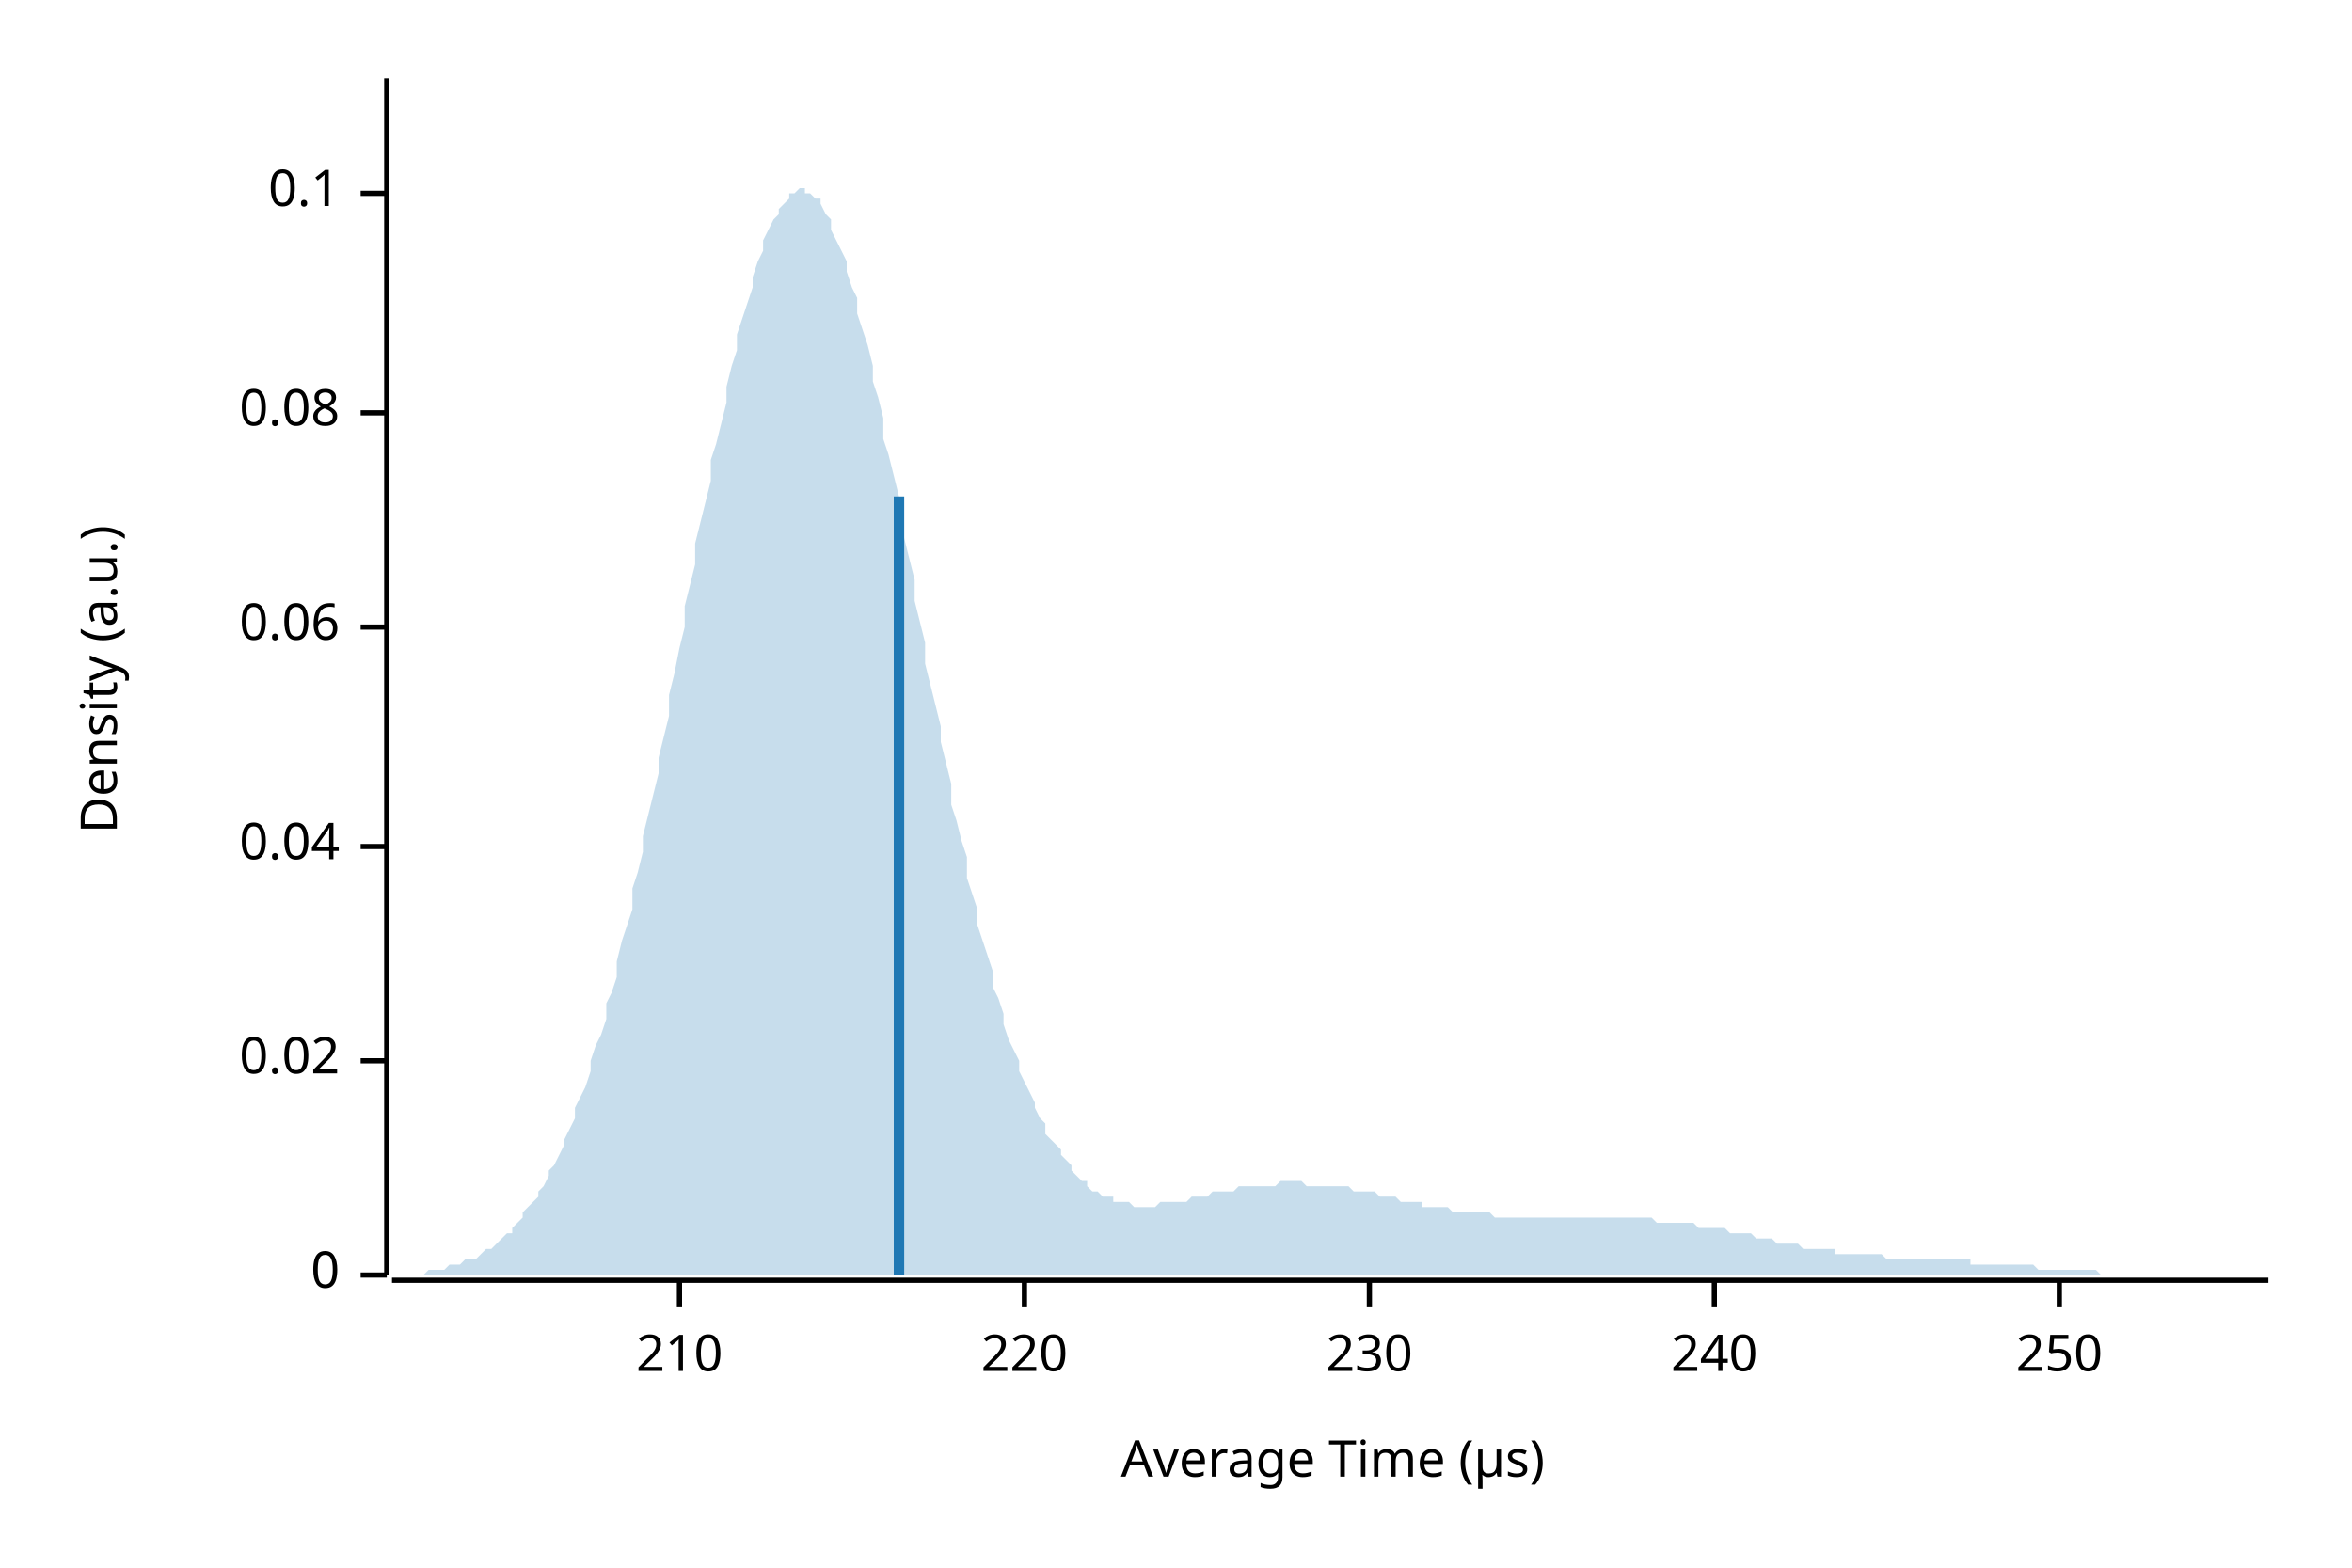
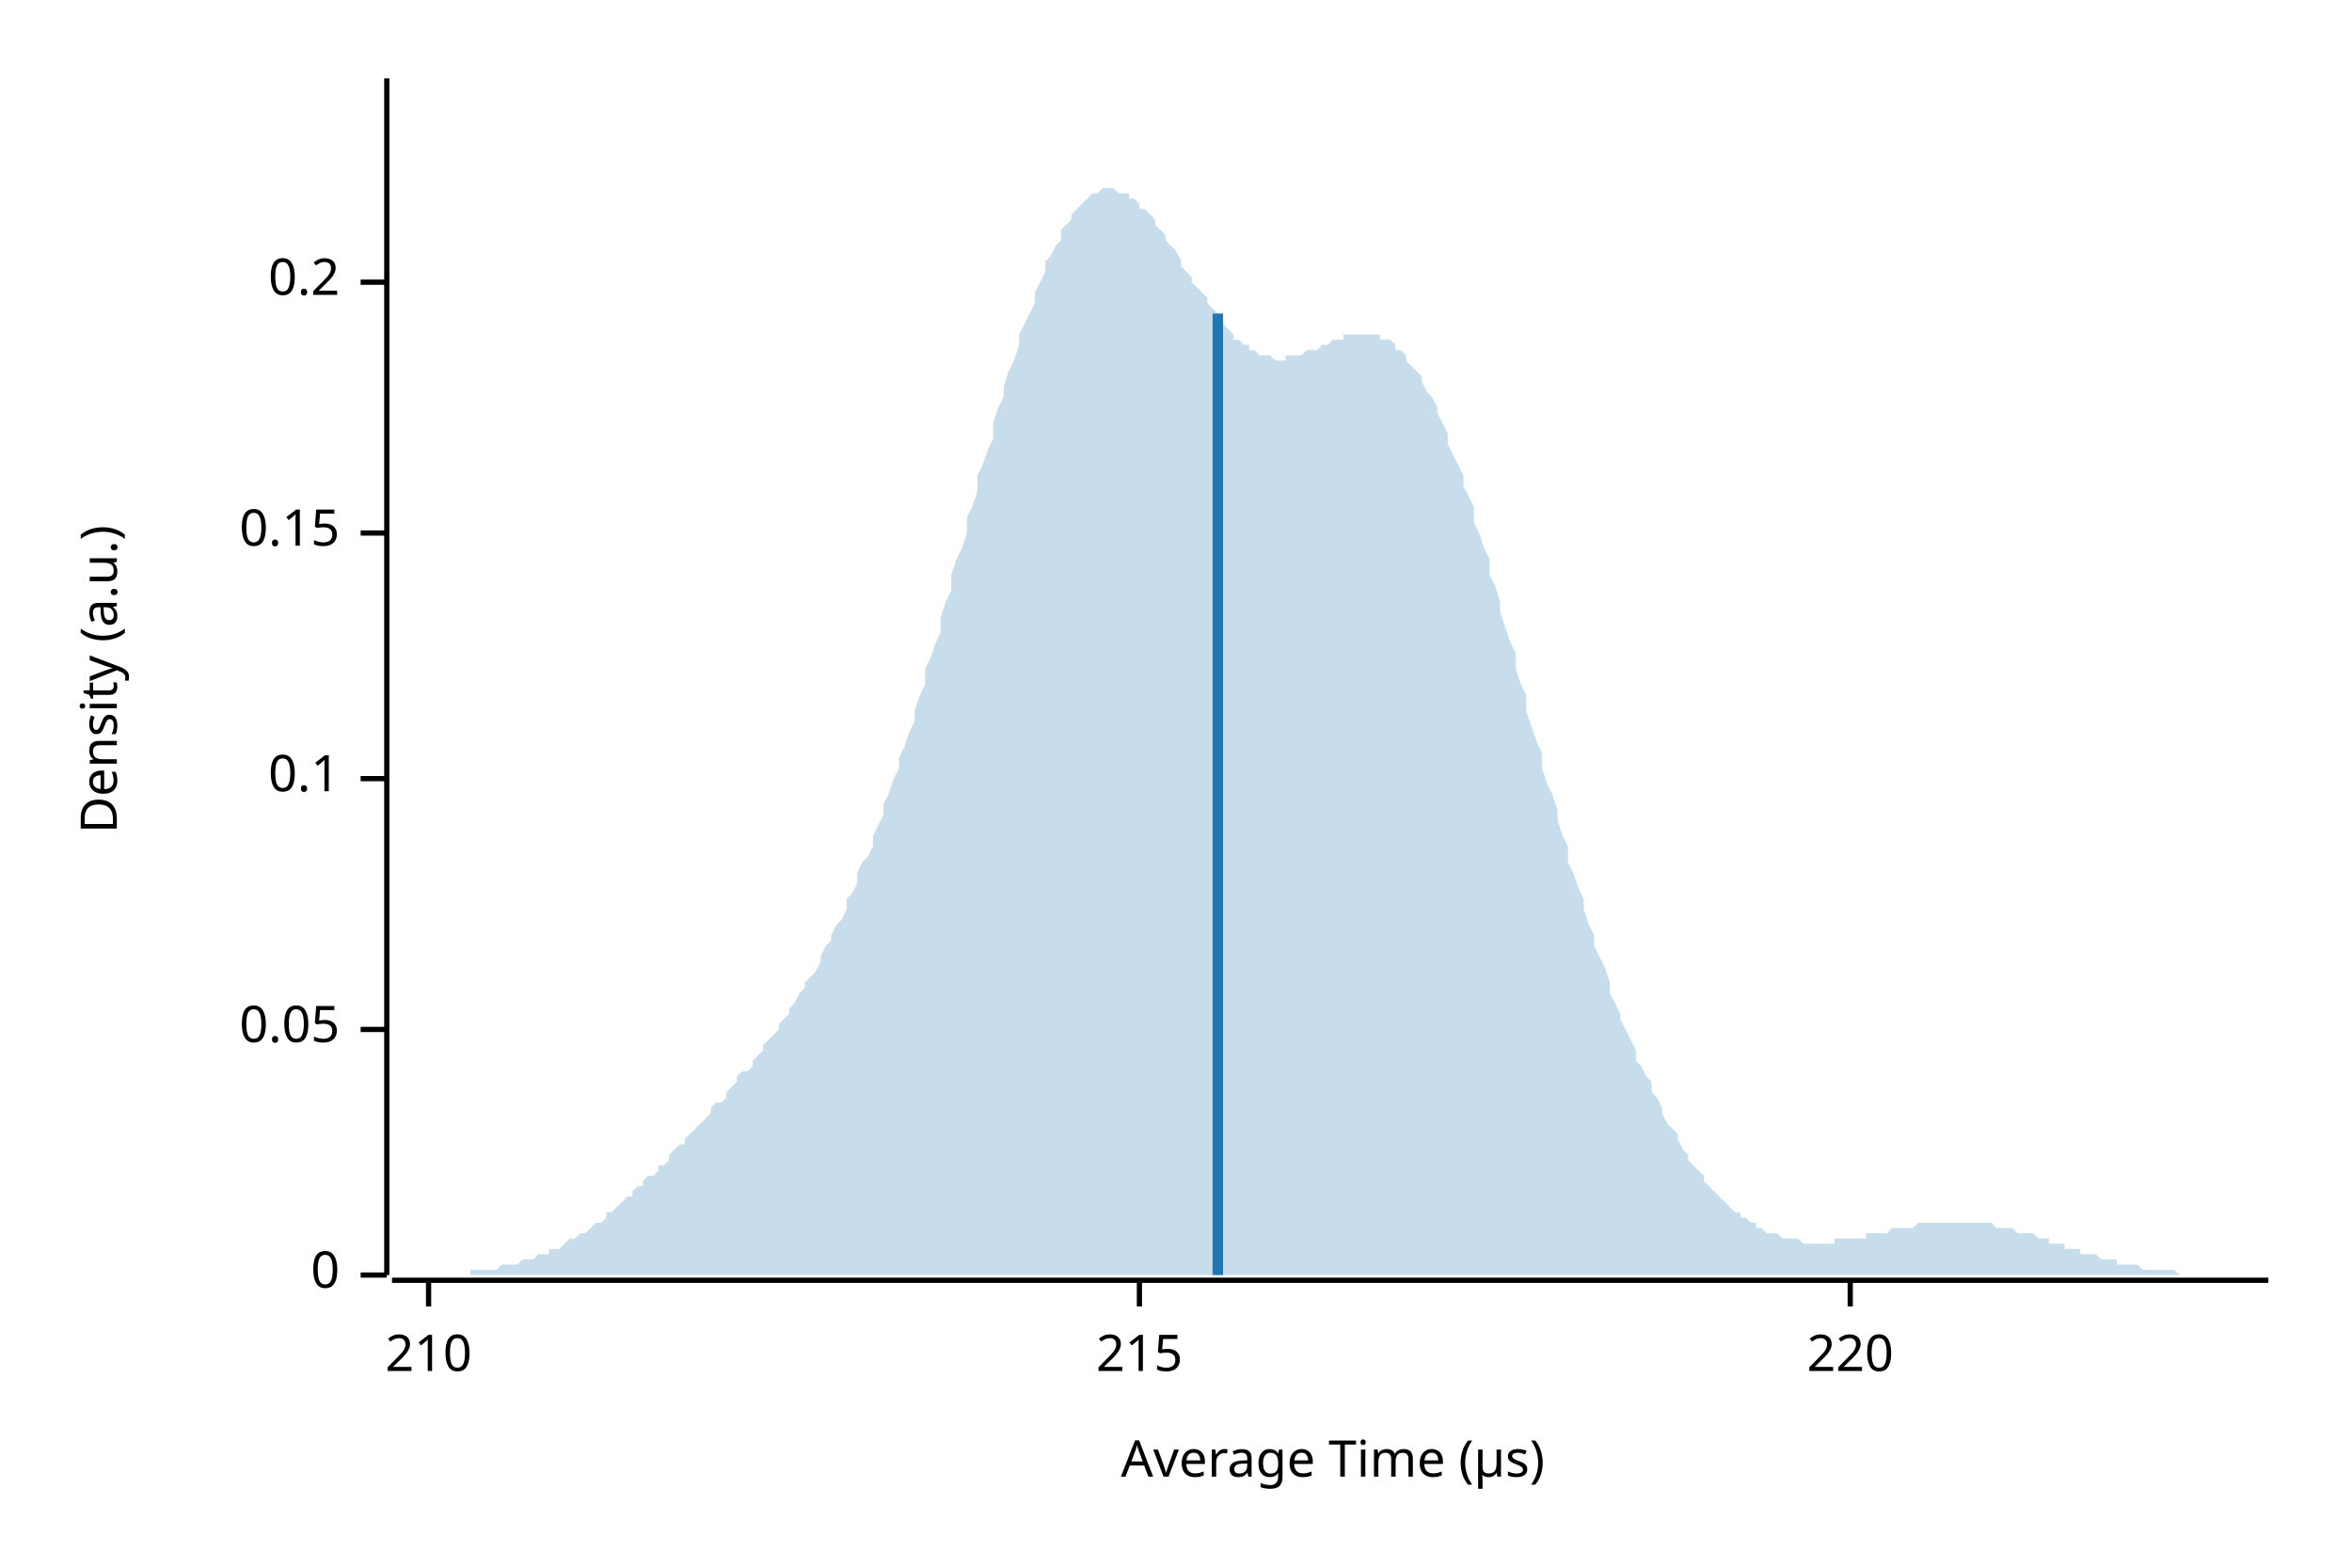
<svg xmlns="http://www.w3.org/2000/svg" width="450" height="300" viewBox="0 0 450 300">
  <text x="15" y="130" dy="0.76em" text-anchor="middle" font-family="sans-serif" font-size="9.677" opacity="1" fill="#000000" transform="rotate(270, 15, 130)">
Density (a.u.)
</text>
  <text x="255" y="285" dy="-0.5ex" text-anchor="middle" font-family="sans-serif" font-size="9.677" opacity="1" fill="#000000">
Average Time (µs)
</text>
  <polyline fill="none" opacity="1" stroke="#000000" stroke-width="1" points="74,15 74,244 " />
  <text x="65" y="244" dy="0.5ex" text-anchor="end" font-family="sans-serif" font-size="9.677" opacity="1" fill="#000000">
0
</text>
  <polyline fill="none" opacity="1" stroke="#000000" stroke-width="1" points="69,244 74,244 " />
-   <text x="65" y="203" dy="0.5ex" text-anchor="end" font-family="sans-serif" font-size="9.677" opacity="1" fill="#000000">
- 0.02
+   <text x="65" y="197" dy="0.5ex" text-anchor="end" font-family="sans-serif" font-size="9.677" opacity="1" fill="#000000">
+ 0.05
</text>
-   <polyline fill="none" opacity="1" stroke="#000000" stroke-width="1" points="69,203 74,203 " />
-   <text x="65" y="162" dy="0.5ex" text-anchor="end" font-family="sans-serif" font-size="9.677" opacity="1" fill="#000000">
- 0.04
- </text>
-   <polyline fill="none" opacity="1" stroke="#000000" stroke-width="1" points="69,162 74,162 " />
-   <text x="65" y="120" dy="0.5ex" text-anchor="end" font-family="sans-serif" font-size="9.677" opacity="1" fill="#000000">
- 0.06
- </text>
-   <polyline fill="none" opacity="1" stroke="#000000" stroke-width="1" points="69,120 74,120 " />
-   <text x="65" y="79" dy="0.5ex" text-anchor="end" font-family="sans-serif" font-size="9.677" opacity="1" fill="#000000">
- 0.08
- </text>
-   <polyline fill="none" opacity="1" stroke="#000000" stroke-width="1" points="69,79 74,79 " />
-   <text x="65" y="37" dy="0.5ex" text-anchor="end" font-family="sans-serif" font-size="9.677" opacity="1" fill="#000000">
+   <polyline fill="none" opacity="1" stroke="#000000" stroke-width="1" points="69,197 74,197 " />
+   <text x="65" y="149" dy="0.5ex" text-anchor="end" font-family="sans-serif" font-size="9.677" opacity="1" fill="#000000">
0.1
</text>
-   <polyline fill="none" opacity="1" stroke="#000000" stroke-width="1" points="69,37 74,37 " />
+   <polyline fill="none" opacity="1" stroke="#000000" stroke-width="1" points="69,149 74,149 " />
+   <text x="65" y="102" dy="0.5ex" text-anchor="end" font-family="sans-serif" font-size="9.677" opacity="1" fill="#000000">
+ 0.15
+ </text>
+   <polyline fill="none" opacity="1" stroke="#000000" stroke-width="1" points="69,102 74,102 " />
+   <text x="65" y="54" dy="0.5ex" text-anchor="end" font-family="sans-serif" font-size="9.677" opacity="1" fill="#000000">
+ 0.2
+ </text>
+   <polyline fill="none" opacity="1" stroke="#000000" stroke-width="1" points="69,54 74,54 " />
  <polyline fill="none" opacity="1" stroke="#000000" stroke-width="1" points="75,245 434,245 " />
-   <text x="130" y="255" dy="0.76em" text-anchor="middle" font-family="sans-serif" font-size="9.677" opacity="1" fill="#000000">
+   <text x="82" y="255" dy="0.76em" text-anchor="middle" font-family="sans-serif" font-size="9.677" opacity="1" fill="#000000">
210
</text>
-   <polyline fill="none" opacity="1" stroke="#000000" stroke-width="1" points="130,245 130,250 " />
-   <text x="196" y="255" dy="0.76em" text-anchor="middle" font-family="sans-serif" font-size="9.677" opacity="1" fill="#000000">
+   <polyline fill="none" opacity="1" stroke="#000000" stroke-width="1" points="82,245 82,250 " />
+   <text x="218" y="255" dy="0.76em" text-anchor="middle" font-family="sans-serif" font-size="9.677" opacity="1" fill="#000000">
+ 215
+ </text>
+   <polyline fill="none" opacity="1" stroke="#000000" stroke-width="1" points="218,245 218,250 " />
+   <text x="354" y="255" dy="0.76em" text-anchor="middle" font-family="sans-serif" font-size="9.677" opacity="1" fill="#000000">
220
</text>
-   <polyline fill="none" opacity="1" stroke="#000000" stroke-width="1" points="196,245 196,250 " />
-   <text x="262" y="255" dy="0.76em" text-anchor="middle" font-family="sans-serif" font-size="9.677" opacity="1" fill="#000000">
- 230
- </text>
-   <polyline fill="none" opacity="1" stroke="#000000" stroke-width="1" points="262,245 262,250 " />
-   <text x="328" y="255" dy="0.76em" text-anchor="middle" font-family="sans-serif" font-size="9.677" opacity="1" fill="#000000">
- 240
- </text>
-   <polyline fill="none" opacity="1" stroke="#000000" stroke-width="1" points="328,245 328,250 " />
-   <text x="394" y="255" dy="0.76em" text-anchor="middle" font-family="sans-serif" font-size="9.677" opacity="1" fill="#000000">
- 250
- </text>
-   <polyline fill="none" opacity="1" stroke="#000000" stroke-width="1" points="394,245 394,250 " />
-   <polygon opacity="0.25" fill="#1F78B4" points="75,244 75,244 76,244 77,244 77,244 78,244 79,244 80,244 80,244 81,244 82,243 82,243 83,243 84,243 85,243 85,243 86,242 87,242 87,242 88,242 89,241 90,241 90,241 91,241 92,240 92,240 93,239 94,239 95,238 95,238 96,237 97,236 98,236 98,235 99,234 100,233 100,232 101,231 102,230 103,229 103,228 104,227 105,225 105,224 106,223 107,221 108,219 108,218 109,216 110,214 110,212 111,210 112,208 113,205 113,203 114,200 115,198 116,195 116,192 117,190 118,187 118,184 119,180 120,177 121,174 121,170 122,167 123,163 123,160 124,156 125,152 126,148 126,145 127,141 128,137 128,133 129,129 130,124 131,120 131,116 132,112 133,108 133,104 134,100 135,96 136,92 136,88 137,85 138,81 139,77 139,74 140,70 141,67 141,64 142,61 143,58 144,55 144,53 145,50 146,48 146,46 147,44 148,42 149,41 149,40 150,39 151,38 151,37 152,37 153,36 154,36 154,37 155,37 156,38 157,38 157,39 158,41 159,42 159,44 160,46 161,48 162,50 162,52 163,55 164,57 164,60 165,63 166,66 167,70 167,73 168,76 169,80 169,84 170,87 171,91 172,95 172,99 173,103 174,107 175,111 175,115 176,119 177,123 177,127 178,131 179,135 180,139 180,142 181,146 182,150 182,154 183,157 184,161 185,164 185,168 186,171 187,174 187,177 188,180 189,183 190,186 190,189 191,191 192,194 192,196 193,199 194,201 195,203 195,205 196,207 197,209 198,211 198,212 199,214 200,215 200,217 201,218 202,219 203,220 203,221 204,222 205,223 205,224 206,225 207,226 208,226 208,227 209,228 210,228 210,228 211,229 212,229 213,229 213,230 214,230 215,230 216,230 216,230 217,231 218,231 218,231 219,231 220,231 221,231 221,231 222,230 223,230 223,230 224,230 225,230 226,230 226,230 227,230 228,229 228,229 229,229 230,229 231,229 231,229 232,228 233,228 233,228 234,228 235,228 236,228 236,228 237,227 238,227 239,227 239,227 240,227 241,227 241,227 242,227 243,227 244,227 244,227 245,226 246,226 246,226 247,226 248,226 249,226 249,226 250,227 251,227 251,227 252,227 253,227 254,227 254,227 255,227 256,227 257,227 257,227 258,227 259,228 259,228 260,228 261,228 262,228 262,228 263,228 264,229 264,229 265,229 266,229 267,229 267,229 268,230 269,230 269,230 270,230 271,230 272,230 272,231 273,231 274,231 275,231 275,231 276,231 277,231 277,231 278,232 279,232 280,232 280,232 281,232 282,232 282,232 283,232 284,232 285,232 285,232 286,233 287,233 287,233 288,233 289,233 290,233 290,233 291,233 292,233 292,233 293,233 294,233 295,233 295,233 296,233 297,233 298,233 298,233 299,233 300,233 300,233 301,233 302,233 303,233 303,233 304,233 305,233 305,233 306,233 307,233 308,233 308,233 309,233 310,233 310,233 311,233 312,233 313,233 313,233 314,233 315,233 316,233 316,233 317,234 318,234 318,234 319,234 320,234 321,234 321,234 322,234 323,234 323,234 324,234 325,235 326,235 326,235 327,235 328,235 328,235 329,235 330,235 331,236 331,236 332,236 333,236 333,236 334,236 335,236 336,237 336,237 337,237 338,237 339,237 339,237 340,238 341,238 341,238 342,238 343,238 344,238 344,238 345,239 346,239 346,239 347,239 348,239 349,239 349,239 350,239 351,239 351,240 352,240 353,240 354,240 354,240 355,240 356,240 357,240 357,240 358,240 359,240 359,240 360,240 361,241 362,241 362,241 363,241 364,241 364,241 365,241 366,241 367,241 367,241 368,241 369,241 369,241 370,241 371,241 372,241 372,241 373,241 374,241 375,241 375,241 376,241 377,241 377,242 378,242 379,242 380,242 380,242 381,242 382,242 382,242 383,242 384,242 385,242 385,242 386,242 387,242 387,242 388,242 389,242 390,243 390,243 391,243 392,243 392,243 393,243 394,243 395,243 395,243 396,243 397,243 398,243 398,243 399,243 400,243 400,243 401,243 402,244 403,244 403,244 404,244 405,244 405,244 406,244 407,244 408,244 408,244 409,244 410,244 410,244 411,244 412,244 413,244 413,244 414,244 415,244 416,244 416,244 417,244 418,244 418,244 419,244 420,244 421,244 421,244 422,244 423,244 423,244 424,244 425,244 426,244 426,244 427,244 428,244 428,244 429,244 430,244 431,244 431,244 432,244 433,244 434,244 434,244 75,244 " />
-   <polyline fill="none" opacity="1" stroke="#1F78B4" stroke-width="2" points="172,244 172,95 " />
+   <polyline fill="none" opacity="1" stroke="#000000" stroke-width="1" points="354,245 354,250 " />
+   <polygon opacity="0.25" fill="#1F78B4" points="75,244 75,244 76,244 77,244 77,244 78,244 79,244 80,244 80,244 81,244 82,244 82,244 83,244 84,244 85,244 85,244 86,244 87,244 87,244 88,244 89,244 90,244 90,243 91,243 92,243 92,243 93,243 94,243 95,243 95,243 96,242 97,242 98,242 98,242 99,242 100,241 100,241 101,241 102,241 103,240 103,240 104,240 105,240 105,239 106,239 107,239 108,238 108,238 109,237 110,237 110,237 111,236 112,236 113,235 113,235 114,234 115,234 116,233 116,232 117,232 118,231 118,231 119,230 120,229 121,229 121,228 122,227 123,227 123,226 124,225 125,225 126,224 126,223 127,223 128,222 128,221 129,220 130,219 131,219 131,218 132,217 133,216 133,216 134,215 135,214 136,213 136,212 137,211 138,211 139,210 139,209 140,208 141,207 141,206 142,205 143,205 144,204 144,203 145,202 146,201 146,200 147,199 148,198 149,197 149,196 150,195 151,194 151,193 152,192 153,190 154,189 154,188 155,187 156,186 157,184 157,183 158,181 159,180 159,179 160,177 161,176 162,174 162,172 163,171 164,169 164,167 165,165 166,164 167,162 167,160 168,158 169,156 169,154 170,152 171,149 172,147 172,145 173,143 174,140 175,138 175,136 176,133 177,131 177,128 178,126 179,123 180,121 180,118 181,115 182,113 182,110 183,107 184,105 185,102 185,99 186,97 187,94 187,91 188,89 189,86 190,84 190,81 191,78 192,76 192,74 193,71 194,69 195,66 195,64 196,62 197,60 198,58 198,56 199,54 200,52 200,50 201,49 202,47 203,46 203,44 204,43 205,42 205,41 206,40 207,39 208,38 208,38 209,37 210,37 210,37 211,36 212,36 213,36 213,36 214,37 215,37 216,37 216,38 217,38 218,39 218,40 219,40 220,41 221,42 221,43 222,44 223,45 223,46 224,47 225,48 226,50 226,51 227,52 228,53 228,54 229,55 230,56 231,57 231,58 232,59 233,60 233,61 234,62 235,63 236,64 236,65 237,65 238,66 239,66 239,67 240,67 241,68 241,68 242,68 243,68 244,69 244,69 245,69 246,69 246,68 247,68 248,68 249,68 249,68 250,67 251,67 251,67 252,67 253,66 254,66 254,66 255,65 256,65 257,65 257,64 258,64 259,64 259,64 260,64 261,64 262,64 262,64 263,64 264,64 264,65 265,65 266,65 267,66 267,67 268,67 269,68 269,69 270,70 271,71 272,72 272,73 273,75 274,76 275,78 275,79 276,81 277,83 277,85 278,87 279,89 280,91 280,93 281,95 282,97 282,100 283,102 284,105 285,107 285,110 286,112 287,115 287,117 288,120 289,123 290,125 290,128 291,131 292,133 292,136 293,139 294,142 295,144 295,147 296,150 297,152 298,155 298,157 299,160 300,162 300,165 301,167 302,170 303,172 303,174 304,177 305,179 305,181 306,183 307,185 308,188 308,190 309,192 310,194 310,195 311,197 312,199 313,201 313,203 314,204 315,206 316,207 316,209 317,210 318,212 318,213 319,215 320,216 321,217 321,218 322,220 323,221 323,222 324,223 325,224 326,225 326,226 327,227 328,228 328,228 329,229 330,230 331,231 331,231 332,232 333,232 333,233 334,233 335,234 336,234 336,235 337,235 338,236 339,236 339,236 340,236 341,237 341,237 342,237 343,237 344,237 344,237 345,238 346,238 346,238 347,238 348,238 349,238 349,238 350,238 351,238 351,237 352,237 353,237 354,237 354,237 355,237 356,237 357,237 357,236 358,236 359,236 359,236 360,236 361,236 362,235 362,235 363,235 364,235 364,235 365,235 366,235 367,234 367,234 368,234 369,234 369,234 370,234 371,234 372,234 372,234 373,234 374,234 375,234 375,234 376,234 377,234 377,234 378,234 379,234 380,234 380,234 381,234 382,235 382,235 383,235 384,235 385,235 385,235 386,236 387,236 387,236 388,236 389,236 390,237 390,237 391,237 392,237 392,238 393,238 394,238 395,238 395,239 396,239 397,239 398,239 398,240 399,240 400,240 400,240 401,240 402,241 403,241 403,241 404,241 405,241 405,242 406,242 407,242 408,242 408,242 409,242 410,243 410,243 411,243 412,243 413,243 413,243 414,243 415,243 416,243 416,243 417,244 418,244 418,244 419,244 420,244 421,244 421,244 422,244 423,244 423,244 424,244 425,244 426,244 426,244 427,244 428,244 428,244 429,244 430,244 431,244 431,244 432,244 433,244 434,244 434,244 75,244 " />
+   <polyline fill="none" opacity="1" stroke="#1F78B4" stroke-width="2" points="233,244 233,60 " />
</svg>
